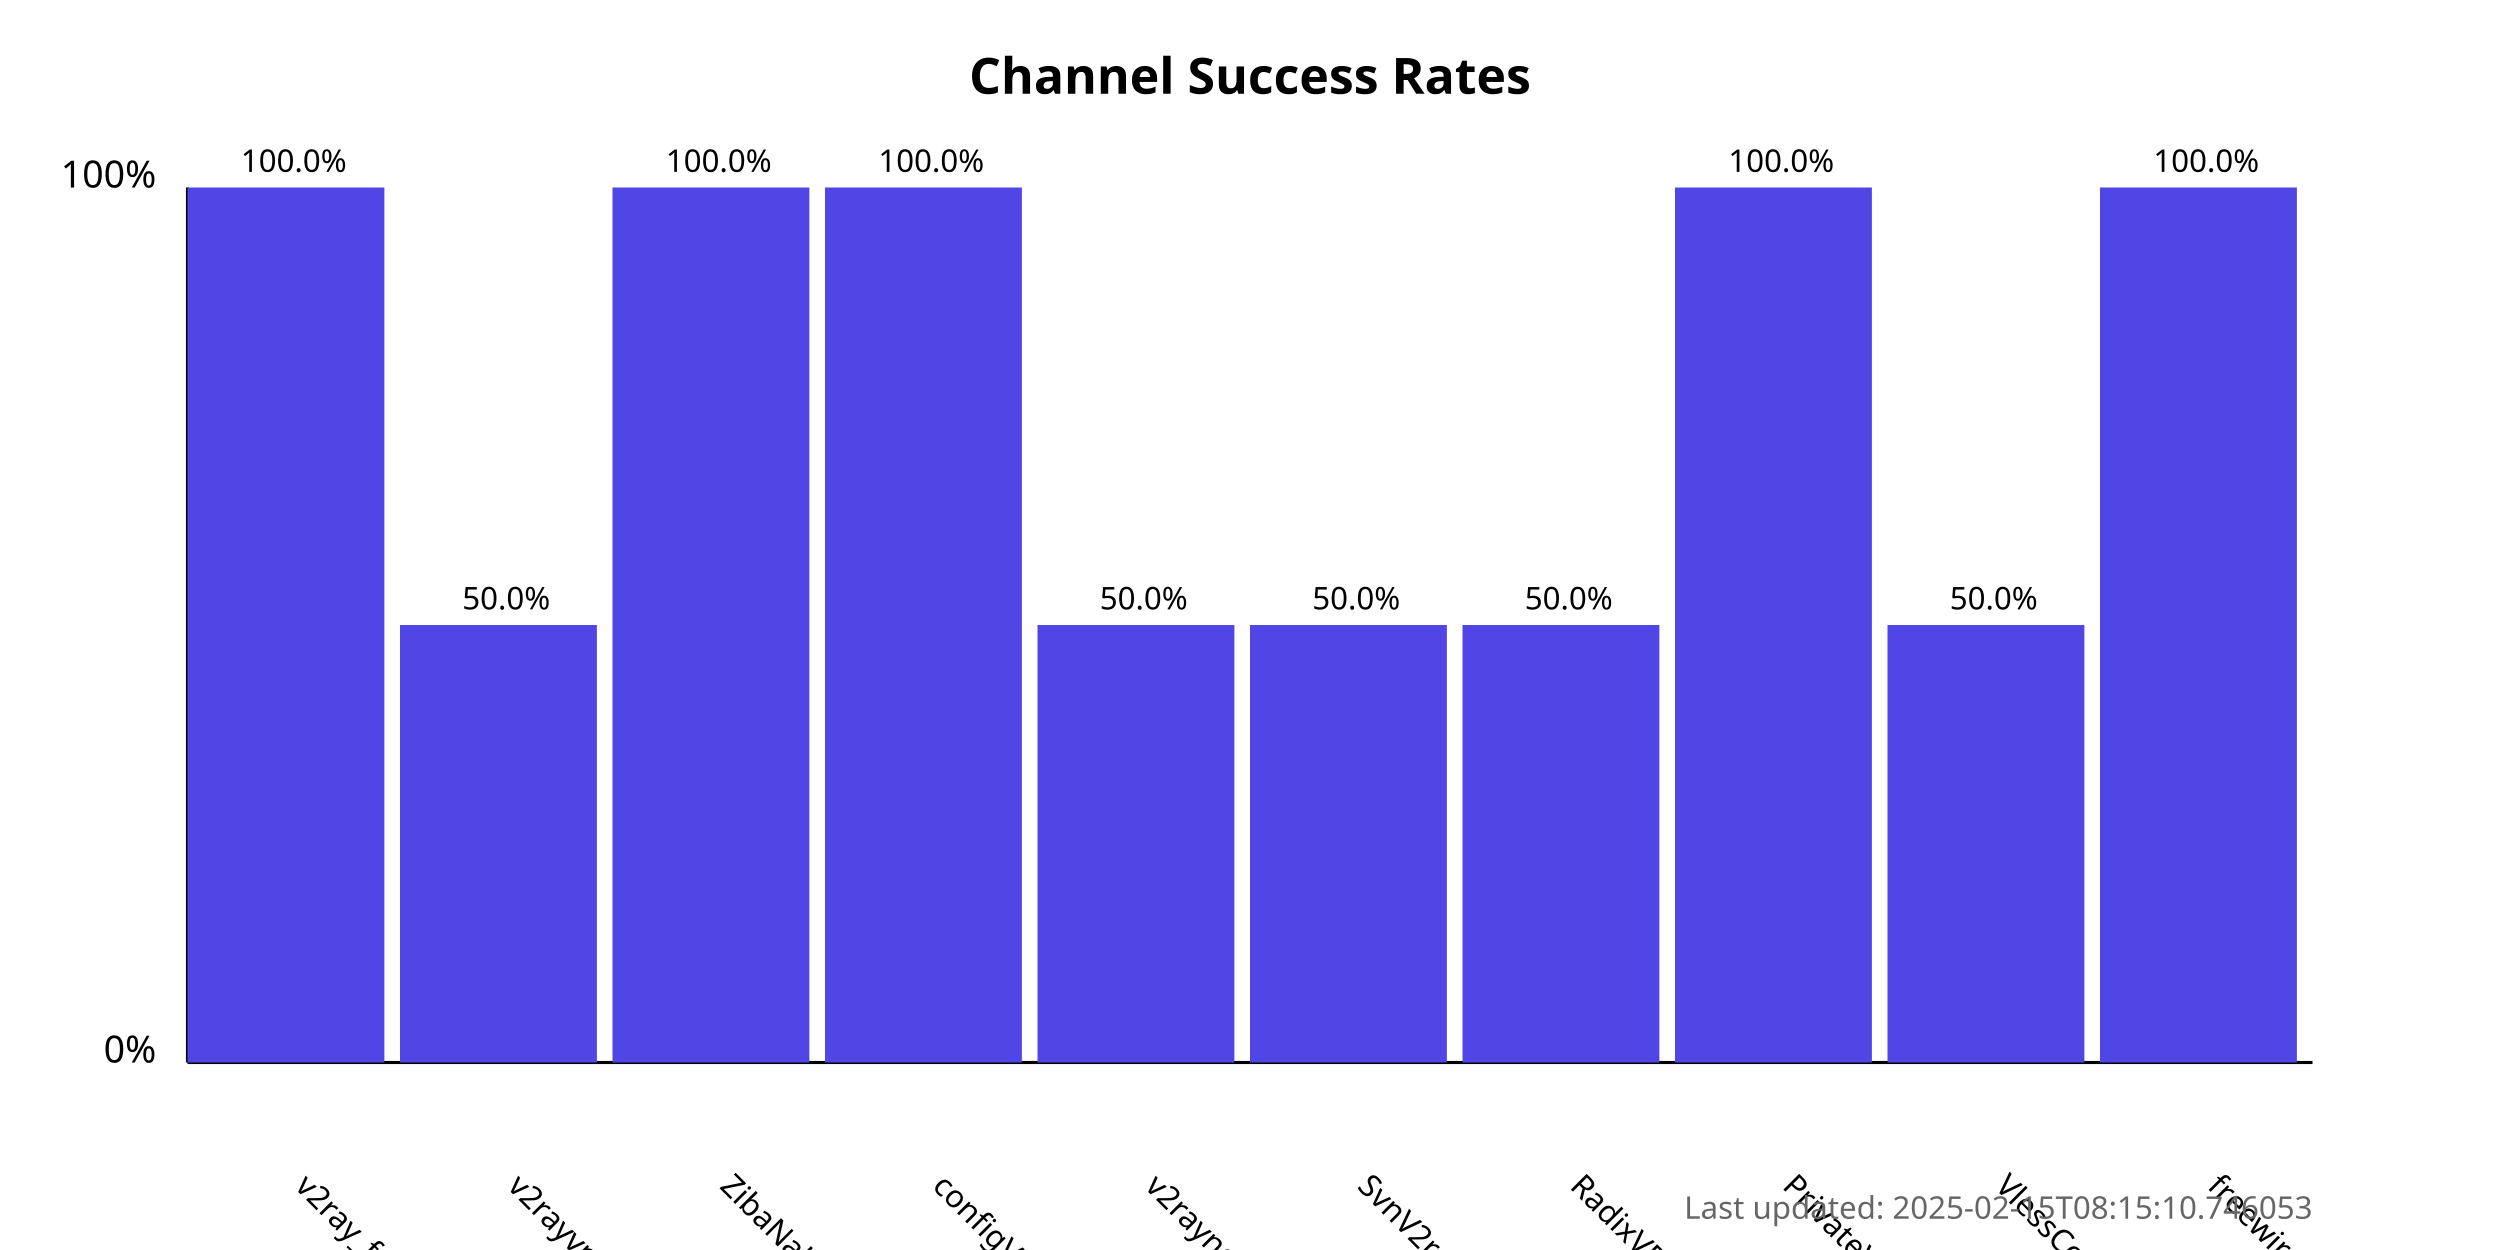
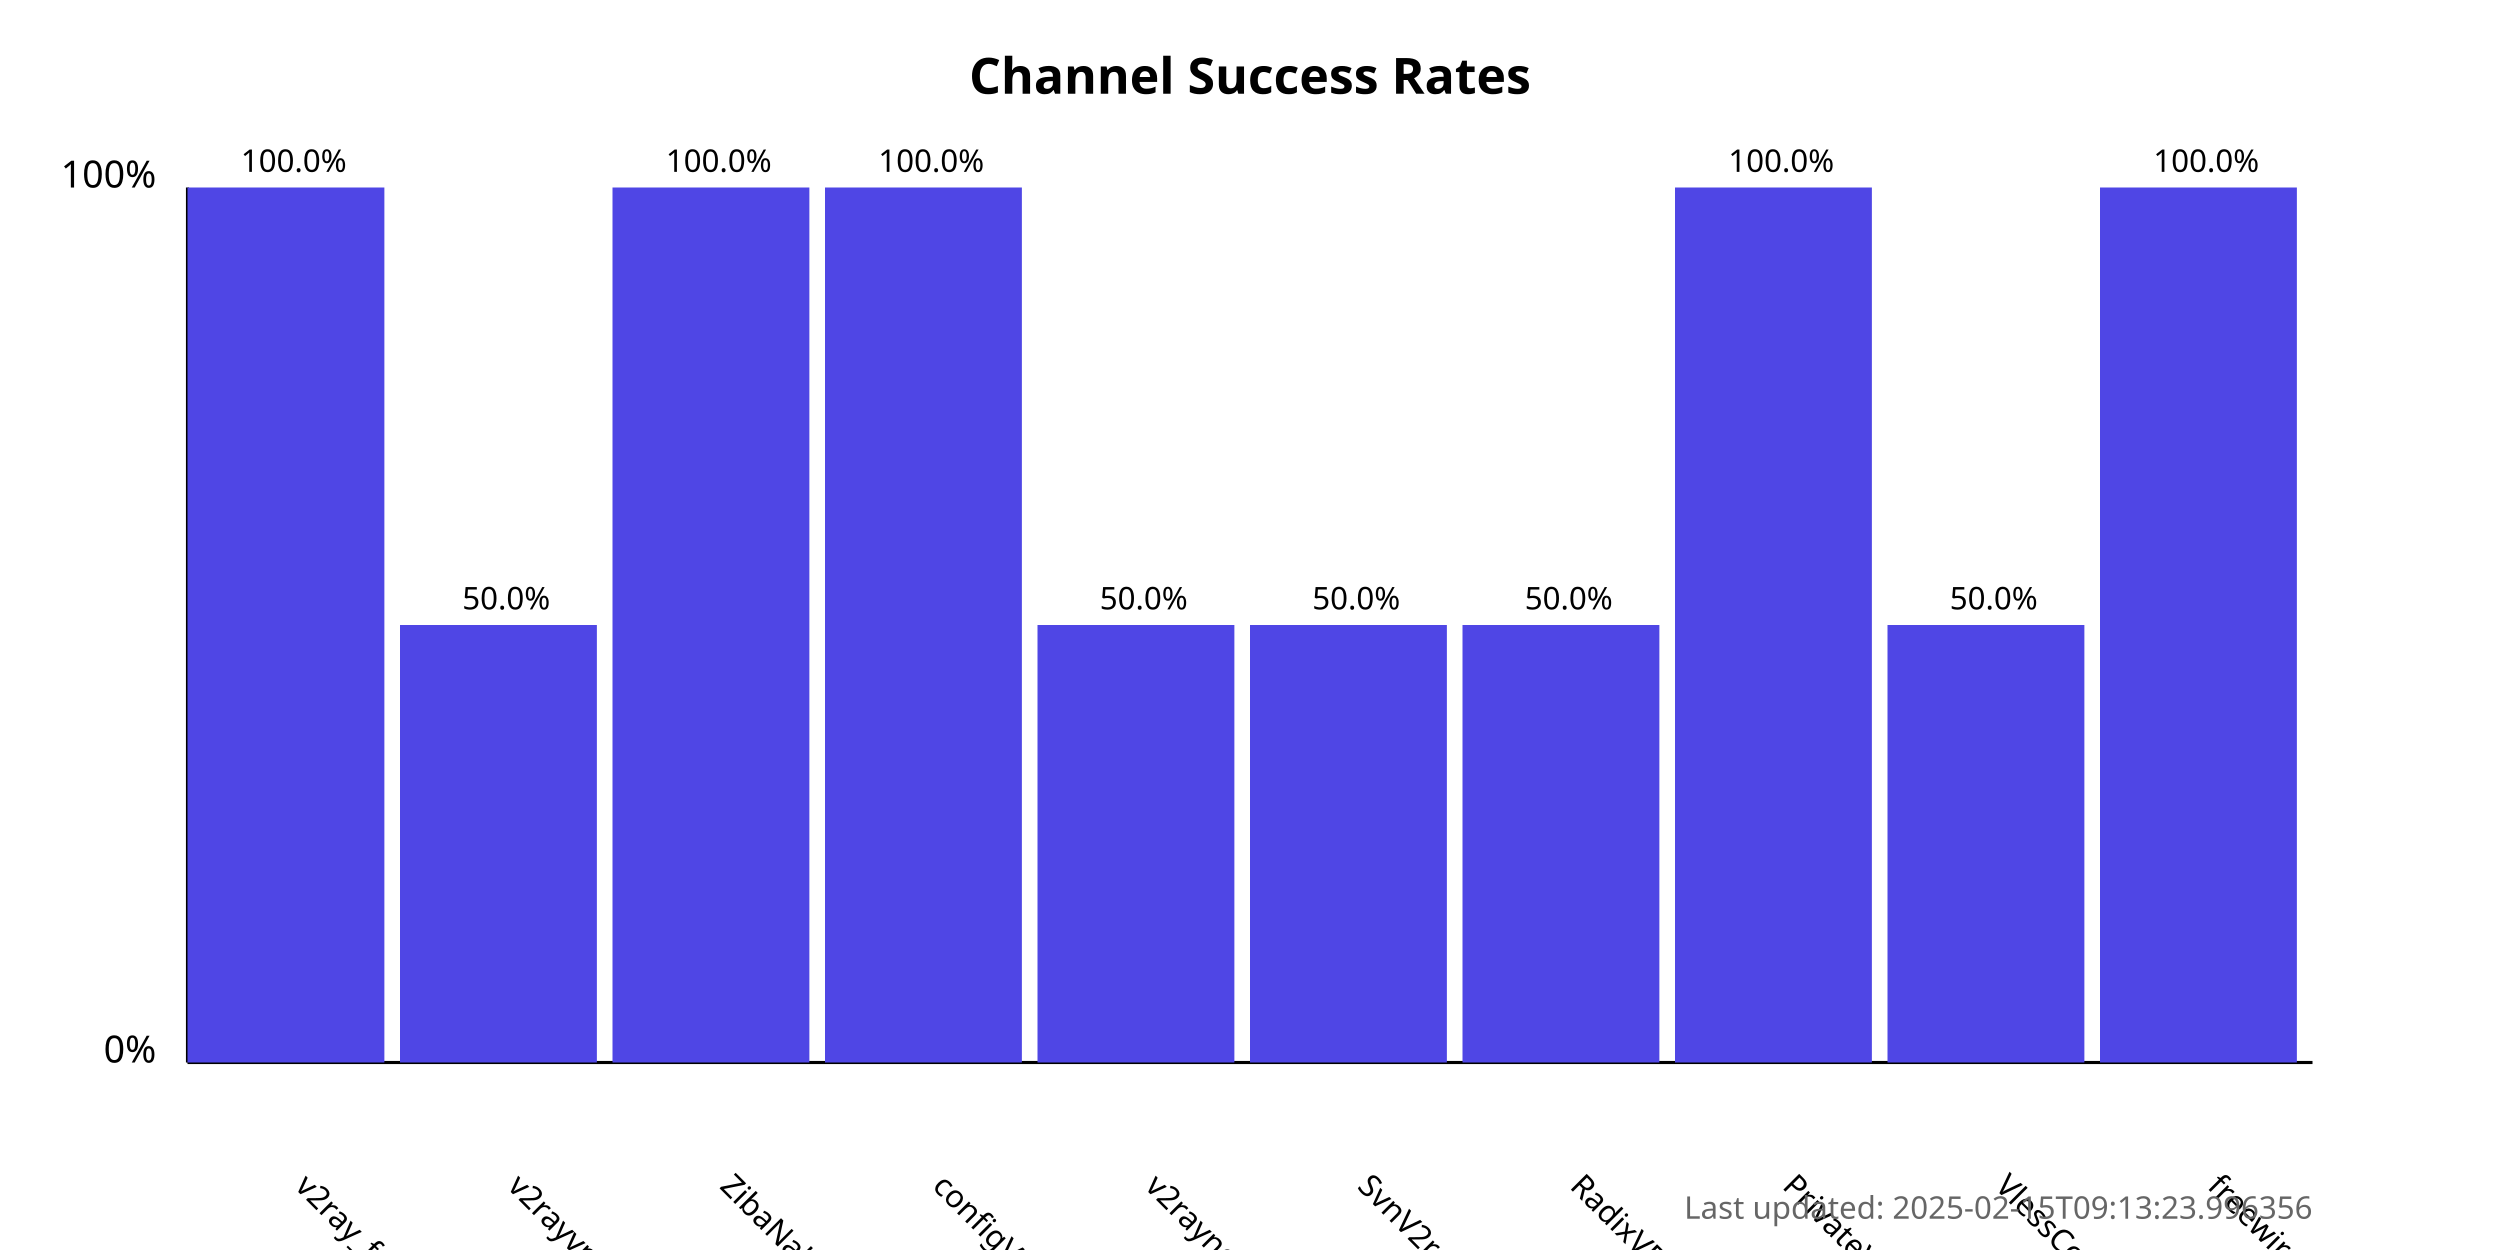
<svg xmlns="http://www.w3.org/2000/svg" width="800" height="400">
  <style>
            .chart-title { font: bold 16px sans-serif; }
            .axis-label { font: 12px sans-serif; }
            .tick-label { font: 10px sans-serif; }
            .bar { fill: #4f46e5; }
            .bar:hover { fill: #6366f1; }
            .timestamp { font: 10px sans-serif; fill: #666; }
        </style>
  <text x="400.0" y="30" text-anchor="middle" class="chart-title">
            Channel Success Rates
        </text>
  <line x1="60" y1="340" x2="60" y2="60" stroke="black" stroke-width="1" />
  <line x1="60" y1="340" x2="740" y2="340" stroke="black" stroke-width="1" />
  <text x="50" y="340" text-anchor="end" class="axis-label">0%</text>
  <text x="50" y="60" text-anchor="end" class="axis-label">100%</text>
  <g>
    <rect x="60" y="60.0" width="63.0" height="280.0" class="bar" />
    <text x="94.0" y="380" transform="rotate(45, 94.0, 380)" text-anchor="start" class="tick-label">
                v2ray_free_conf
            </text>
    <text x="94.0" y="55.0" text-anchor="middle" class="tick-label">
                100.0%
            </text>
  </g>
  <g>
    <rect x="128.0" y="200.0" width="63.0" height="140.0" class="bar" />
    <text x="162.0" y="380" transform="rotate(45, 162.0, 380)" text-anchor="start" class="tick-label">
                v2rayvpno
            </text>
    <text x="162.0" y="195.0" text-anchor="middle" class="tick-label">
                50.0%
            </text>
  </g>
  <g>
    <rect x="196.0" y="60.0" width="63.0" height="280.0" class="bar" />
    <text x="230.0" y="380" transform="rotate(45, 230.0, 380)" text-anchor="start" class="tick-label">
                ZibaNabz
            </text>
    <text x="230.0" y="55.0" text-anchor="middle" class="tick-label">
                100.0%
            </text>
  </g>
  <g>
    <rect x="264.0" y="60.0" width="63.0" height="280.0" class="bar" />
    <text x="298.0" y="380" transform="rotate(45, 298.0, 380)" text-anchor="start" class="tick-label">
                configV2rayForFree
            </text>
    <text x="298.0" y="55.0" text-anchor="middle" class="tick-label">
                100.0%
            </text>
  </g>
  <g>
    <rect x="332.0" y="200.0" width="63.0" height="140.0" class="bar" />
    <text x="366.0" y="380" transform="rotate(45, 366.0, 380)" text-anchor="start" class="tick-label">
                v2rayngvpn
            </text>
    <text x="366.0" y="195.0" text-anchor="middle" class="tick-label">
                50.0%
            </text>
  </g>
  <g>
    <rect x="400.0" y="200.0" width="63.0" height="140.0" class="bar" />
    <text x="434.0" y="380" transform="rotate(45, 434.0, 380)" text-anchor="start" class="tick-label">
                SvnV2ray
            </text>
    <text x="434.0" y="195.0" text-anchor="middle" class="tick-label">
                50.0%
            </text>
  </g>
  <g>
    <rect x="468.0" y="200.0" width="63.0" height="140.0" class="bar" />
    <text x="502.0" y="380" transform="rotate(45, 502.0, 380)" text-anchor="start" class="tick-label">
                RadixVPN
            </text>
    <text x="502.0" y="195.0" text-anchor="middle" class="tick-label">
                50.0%
            </text>
  </g>
  <g>
    <rect x="536.0" y="60.0" width="63.0" height="280.0" class="bar" />
    <text x="570.0" y="380" transform="rotate(45, 570.0, 380)" text-anchor="start" class="tick-label">
                PrivateVPNs
            </text>
    <text x="570.0" y="55.0" text-anchor="middle" class="tick-label">
                100.0%
            </text>
  </g>
  <g>
    <rect x="604.0" y="200.0" width="63.0" height="140.0" class="bar" />
    <text x="638.0" y="380" transform="rotate(45, 638.0, 380)" text-anchor="start" class="tick-label">
                VlessConfig
            </text>
    <text x="638.0" y="195.0" text-anchor="middle" class="tick-label">
                50.0%
            </text>
  </g>
  <g>
    <rect x="672.0" y="60.0" width="63.0" height="280.0" class="bar" />
    <text x="706.0" y="380" transform="rotate(45, 706.0, 380)" text-anchor="start" class="tick-label">
                freewireguard
            </text>
    <text x="706.0" y="55.0" text-anchor="middle" class="tick-label">
                100.0%
            </text>
  </g>
  <text x="740" y="390" text-anchor="end" class="timestamp">
-             Last updated: 2025-02-15T08:15:10.746053
+             Last updated: 2025-02-15T09:13:23.996356
        </text>
</svg>
